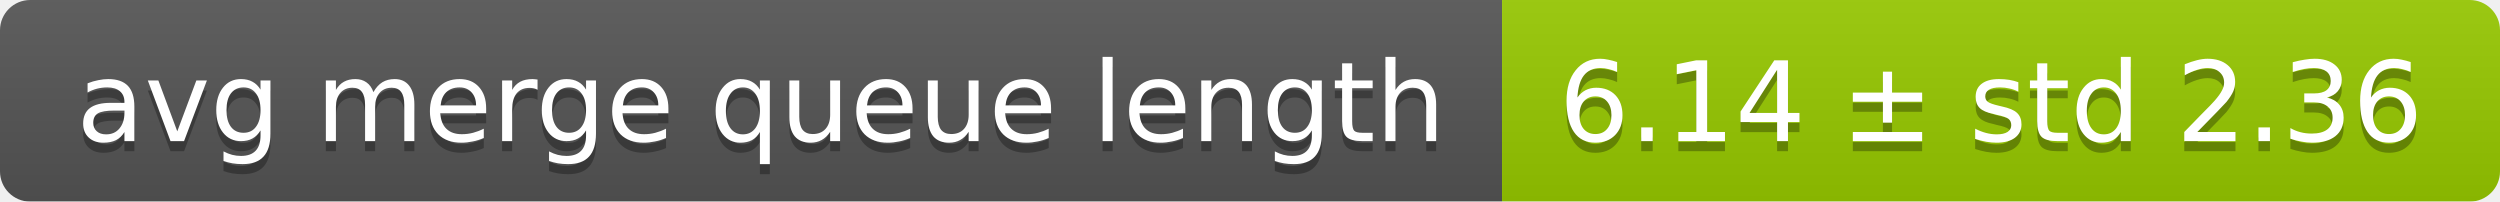
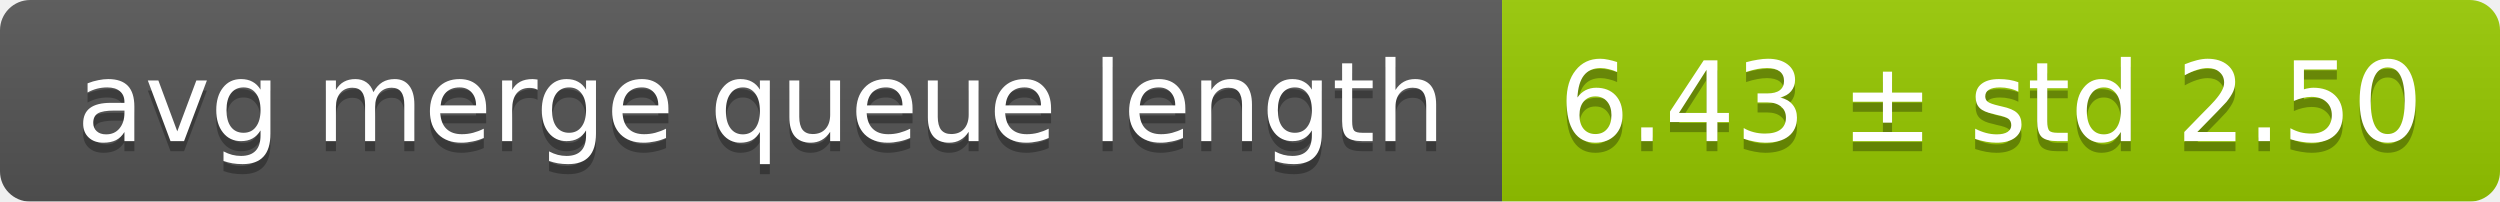
<svg xmlns="http://www.w3.org/2000/svg" width="248" height="20">
  <linearGradient id="smooth" x2="0" y2="100%">
    <stop offset="0" stop-color="#bbb" stop-opacity=".1" />
    <stop offset="1" stop-opacity=".1" />
  </linearGradient>
  <mask id="round">
    <rect width="248" height="20" rx="3" fill="#fff" />
  </mask>
  <g mask="url(#round)">
    <rect width="149" height="20" fill="#555" />
    <rect x="149" width="99" height="20" fill="#97ca00" />
    <rect width="248" height="20" fill="url(#smooth)" />
  </g>
  <g fill="#fff" text-anchor="middle" font-family="DejaVu Sans,Verdana,Geneva,sans-serif" font-size="11">
    <text x="75.5" y="15" fill="#010101" fill-opacity=".3">avg merge queue length</text>
    <text x="75.5" y="14">avg merge queue length</text>
-     <text x="197.5" y="15" fill="#010101" fill-opacity=".3">6.14 ± std 2.36</text>
-     <text x="197.5" y="14">6.14 ± std 2.36</text>
+     <text x="197.5" y="15" fill="#010101" fill-opacity=".3">6.43 ± std 2.50</text>
+     <text x="197.5" y="14">6.43 ± std 2.50</text>
  </g>
</svg>
